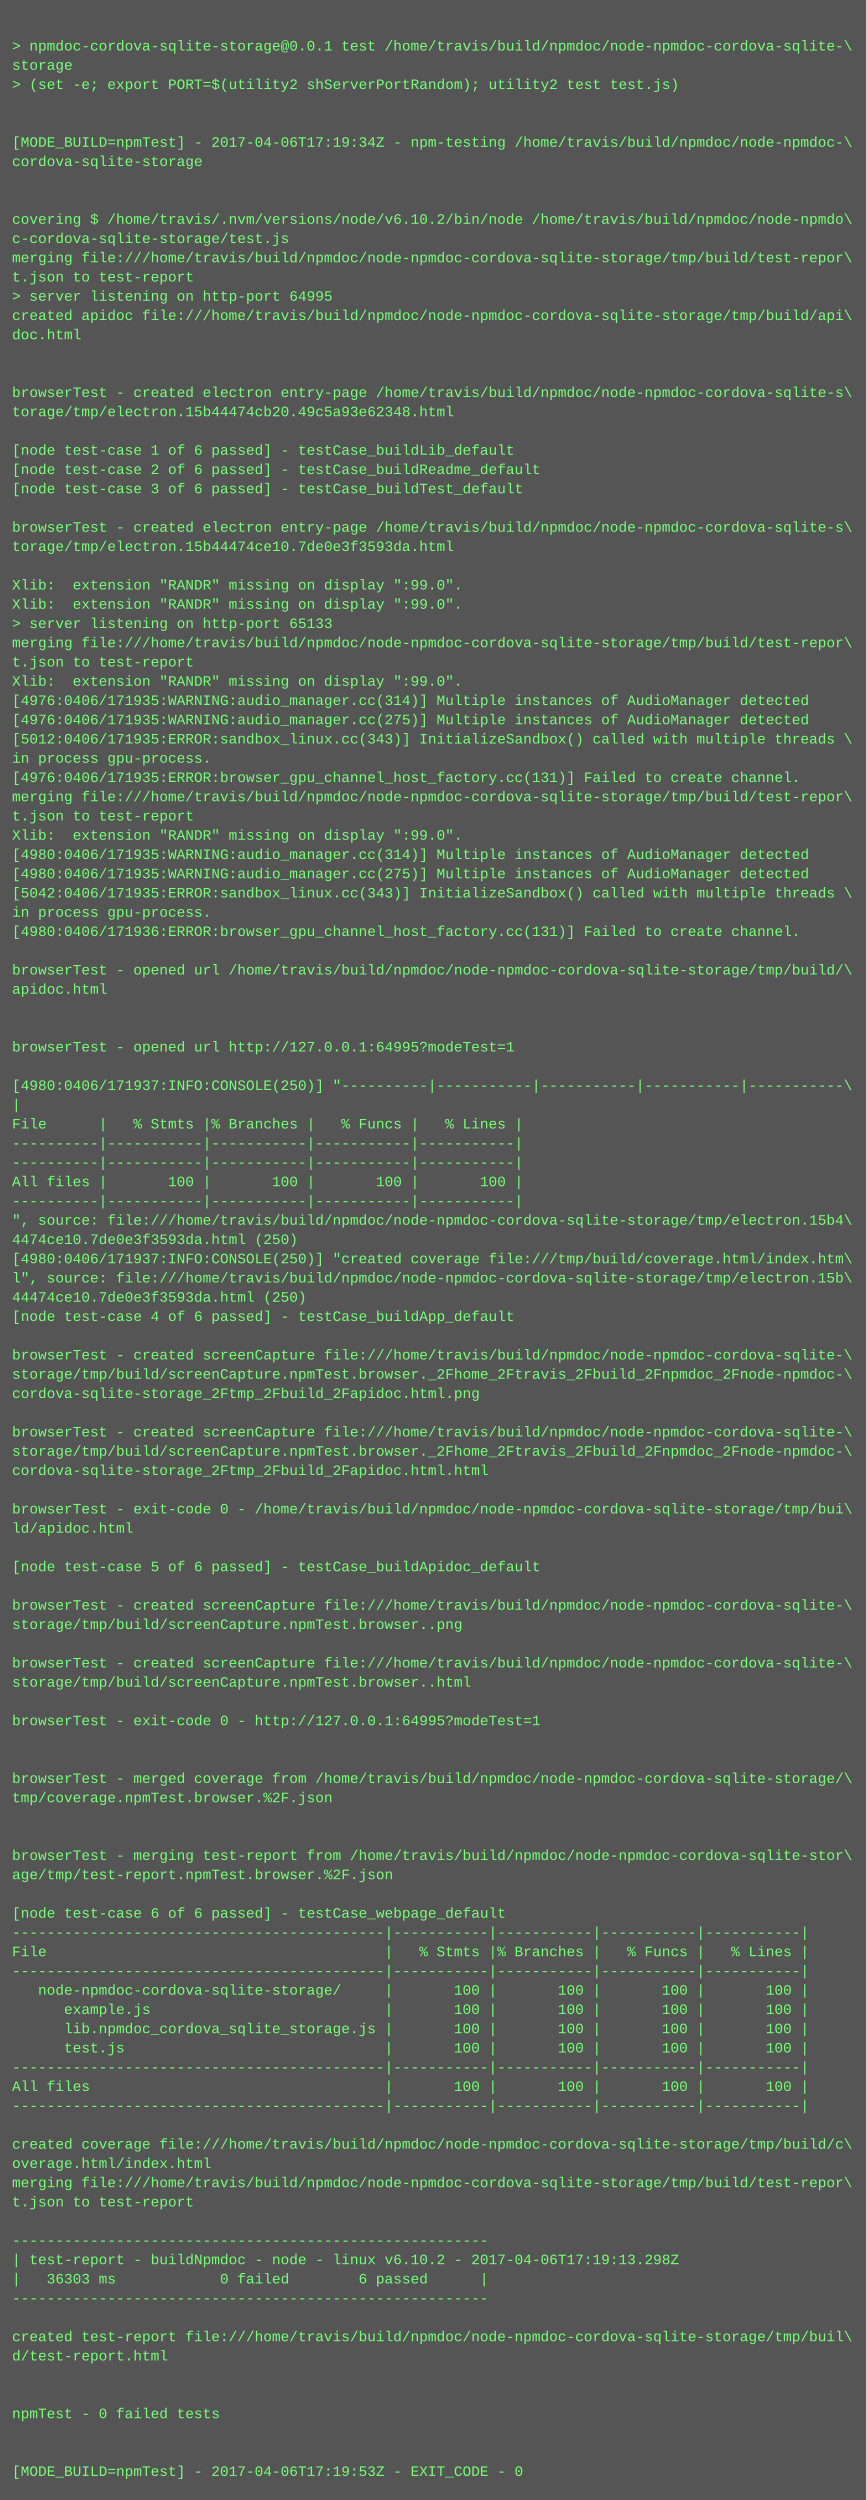
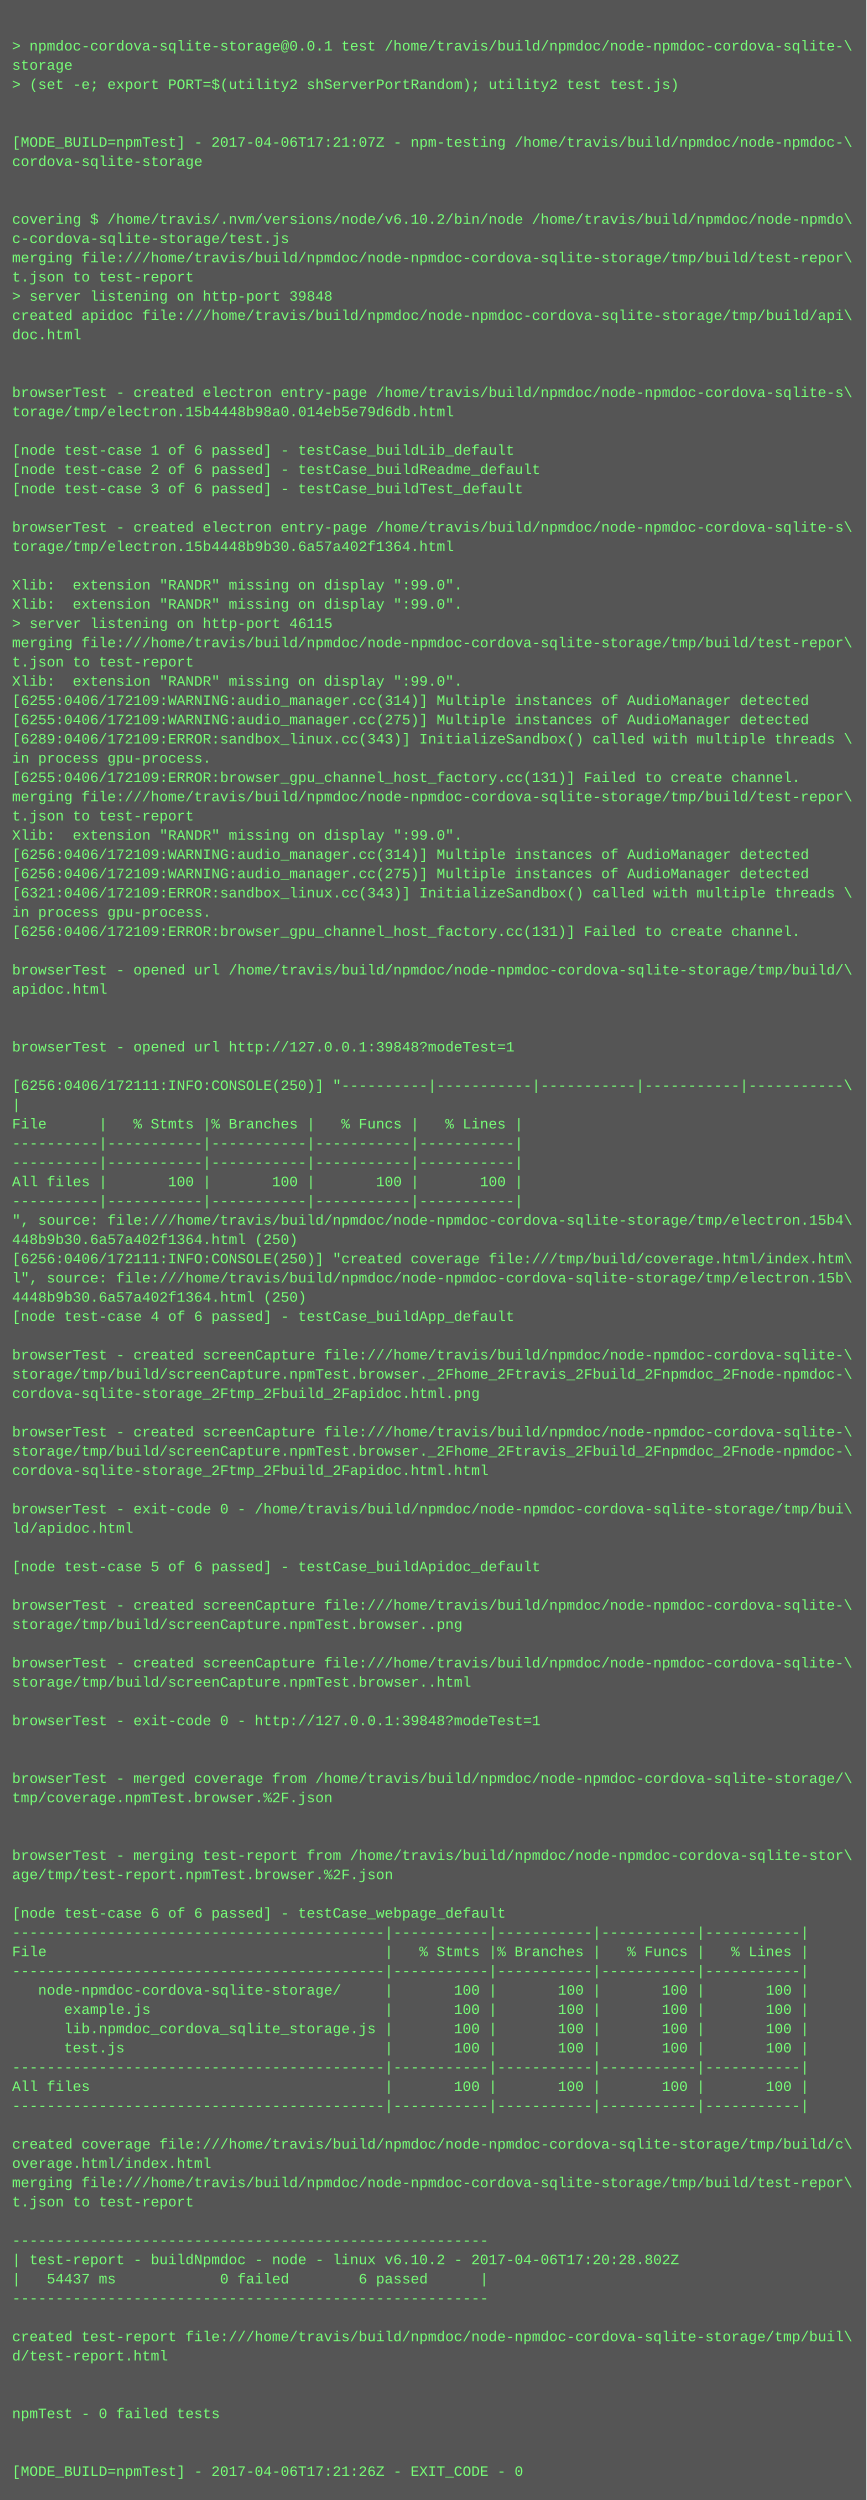
<svg xmlns="http://www.w3.org/2000/svg" height="2078" width="720">
  <rect height="2078" fill="#555" width="720" />
  <text fill="#7f7" font-family="Courier New" font-size="12" xml:space="preserve">
    <tspan x="10" y="26" />
    <tspan x="10" y="42">&gt; npmdoc-cordova-sqlite-storage@0.0.1 test /home/travis/build/npmdoc/node-npmdoc-cordova-sqlite-\</tspan>
    <tspan x="10" y="58">storage</tspan>
    <tspan x="10" y="74">&gt; (set -e; export PORT=$(utility2 shServerPortRandom); utility2 test test.js)</tspan>
    <tspan x="10" y="90" />
    <tspan x="10" y="106" />
-     <tspan x="10" y="122">[MODE_BUILD=npmTest] - 2017-04-06T17:19:34Z - npm-testing /home/travis/build/npmdoc/node-npmdoc-\</tspan>
+     <tspan x="10" y="122">[MODE_BUILD=npmTest] - 2017-04-06T17:21:07Z - npm-testing /home/travis/build/npmdoc/node-npmdoc-\</tspan>
    <tspan x="10" y="138">cordova-sqlite-storage</tspan>
    <tspan x="10" y="154" />
    <tspan x="10" y="170" />
    <tspan x="10" y="186">covering $ /home/travis/.nvm/versions/node/v6.10.2/bin/node /home/travis/build/npmdoc/node-npmdo\</tspan>
    <tspan x="10" y="202">c-cordova-sqlite-storage/test.js</tspan>
    <tspan x="10" y="218">merging file:///home/travis/build/npmdoc/node-npmdoc-cordova-sqlite-storage/tmp/build/test-repor\</tspan>
    <tspan x="10" y="234">t.json to test-report</tspan>
-     <tspan x="10" y="250">&gt; server listening on http-port 64995</tspan>
+     <tspan x="10" y="250">&gt; server listening on http-port 39848</tspan>
    <tspan x="10" y="266">created apidoc file:///home/travis/build/npmdoc/node-npmdoc-cordova-sqlite-storage/tmp/build/api\</tspan>
    <tspan x="10" y="282">doc.html</tspan>
    <tspan x="10" y="298" />
    <tspan x="10" y="314" />
    <tspan x="10" y="330">browserTest - created electron entry-page /home/travis/build/npmdoc/node-npmdoc-cordova-sqlite-s\</tspan>
-     <tspan x="10" y="346">torage/tmp/electron.15b44474cb20.49c5a93e62348.html</tspan>
+     <tspan x="10" y="346">torage/tmp/electron.15b4448b98a0.014eb5e79d6db.html</tspan>
    <tspan x="10" y="362" />
    <tspan x="10" y="378">[node test-case 1 of 6 passed] - testCase_buildLib_default</tspan>
    <tspan x="10" y="394">[node test-case 2 of 6 passed] - testCase_buildReadme_default</tspan>
    <tspan x="10" y="410">[node test-case 3 of 6 passed] - testCase_buildTest_default</tspan>
    <tspan x="10" y="426" />
    <tspan x="10" y="442">browserTest - created electron entry-page /home/travis/build/npmdoc/node-npmdoc-cordova-sqlite-s\</tspan>
-     <tspan x="10" y="458">torage/tmp/electron.15b44474ce10.7de0e3f3593da.html</tspan>
+     <tspan x="10" y="458">torage/tmp/electron.15b4448b9b30.6a57a402f1364.html</tspan>
    <tspan x="10" y="474" />
    <tspan x="10" y="490">Xlib:  extension "RANDR" missing on display ":99.0".</tspan>
    <tspan x="10" y="506">Xlib:  extension "RANDR" missing on display ":99.0".</tspan>
-     <tspan x="10" y="522">&gt; server listening on http-port 65133</tspan>
+     <tspan x="10" y="522">&gt; server listening on http-port 46115</tspan>
    <tspan x="10" y="538">merging file:///home/travis/build/npmdoc/node-npmdoc-cordova-sqlite-storage/tmp/build/test-repor\</tspan>
    <tspan x="10" y="554">t.json to test-report</tspan>
    <tspan x="10" y="570">Xlib:  extension "RANDR" missing on display ":99.0".</tspan>
-     <tspan x="10" y="586">[4976:0406/171935:WARNING:audio_manager.cc(314)] Multiple instances of AudioManager detected</tspan>
-     <tspan x="10" y="602">[4976:0406/171935:WARNING:audio_manager.cc(275)] Multiple instances of AudioManager detected</tspan>
-     <tspan x="10" y="618">[5012:0406/171935:ERROR:sandbox_linux.cc(343)] InitializeSandbox() called with multiple threads \</tspan>
+     <tspan x="10" y="586">[6255:0406/172109:WARNING:audio_manager.cc(314)] Multiple instances of AudioManager detected</tspan>
+     <tspan x="10" y="602">[6255:0406/172109:WARNING:audio_manager.cc(275)] Multiple instances of AudioManager detected</tspan>
+     <tspan x="10" y="618">[6289:0406/172109:ERROR:sandbox_linux.cc(343)] InitializeSandbox() called with multiple threads \</tspan>
    <tspan x="10" y="634">in process gpu-process. </tspan>
-     <tspan x="10" y="650">[4976:0406/171935:ERROR:browser_gpu_channel_host_factory.cc(131)] Failed to create channel.</tspan>
+     <tspan x="10" y="650">[6255:0406/172109:ERROR:browser_gpu_channel_host_factory.cc(131)] Failed to create channel.</tspan>
    <tspan x="10" y="666">merging file:///home/travis/build/npmdoc/node-npmdoc-cordova-sqlite-storage/tmp/build/test-repor\</tspan>
    <tspan x="10" y="682">t.json to test-report</tspan>
    <tspan x="10" y="698">Xlib:  extension "RANDR" missing on display ":99.0".</tspan>
-     <tspan x="10" y="714">[4980:0406/171935:WARNING:audio_manager.cc(314)] Multiple instances of AudioManager detected</tspan>
-     <tspan x="10" y="730">[4980:0406/171935:WARNING:audio_manager.cc(275)] Multiple instances of AudioManager detected</tspan>
-     <tspan x="10" y="746">[5042:0406/171935:ERROR:sandbox_linux.cc(343)] InitializeSandbox() called with multiple threads \</tspan>
+     <tspan x="10" y="714">[6256:0406/172109:WARNING:audio_manager.cc(314)] Multiple instances of AudioManager detected</tspan>
+     <tspan x="10" y="730">[6256:0406/172109:WARNING:audio_manager.cc(275)] Multiple instances of AudioManager detected</tspan>
+     <tspan x="10" y="746">[6321:0406/172109:ERROR:sandbox_linux.cc(343)] InitializeSandbox() called with multiple threads \</tspan>
    <tspan x="10" y="762">in process gpu-process. </tspan>
-     <tspan x="10" y="778">[4980:0406/171936:ERROR:browser_gpu_channel_host_factory.cc(131)] Failed to create channel.</tspan>
+     <tspan x="10" y="778">[6256:0406/172109:ERROR:browser_gpu_channel_host_factory.cc(131)] Failed to create channel.</tspan>
    <tspan x="10" y="794" />
    <tspan x="10" y="810">browserTest - opened url /home/travis/build/npmdoc/node-npmdoc-cordova-sqlite-storage/tmp/build/\</tspan>
    <tspan x="10" y="826">apidoc.html</tspan>
    <tspan x="10" y="842" />
    <tspan x="10" y="858" />
-     <tspan x="10" y="874">browserTest - opened url http://127.0.0.1:64995?modeTest=1</tspan>
+     <tspan x="10" y="874">browserTest - opened url http://127.0.0.1:39848?modeTest=1</tspan>
    <tspan x="10" y="890" />
-     <tspan x="10" y="906">[4980:0406/171937:INFO:CONSOLE(250)] "----------|-----------|-----------|-----------|-----------\</tspan>
+     <tspan x="10" y="906">[6256:0406/172111:INFO:CONSOLE(250)] "----------|-----------|-----------|-----------|-----------\</tspan>
    <tspan x="10" y="922">|</tspan>
    <tspan x="10" y="938">File      |   % Stmts |% Branches |   % Funcs |   % Lines |</tspan>
    <tspan x="10" y="954">----------|-----------|-----------|-----------|-----------|</tspan>
    <tspan x="10" y="970">----------|-----------|-----------|-----------|-----------|</tspan>
    <tspan x="10" y="986">All files |       100 |       100 |       100 |       100 |</tspan>
    <tspan x="10" y="1002">----------|-----------|-----------|-----------|-----------|</tspan>
    <tspan x="10" y="1018">", source: file:///home/travis/build/npmdoc/node-npmdoc-cordova-sqlite-storage/tmp/electron.15b4\</tspan>
-     <tspan x="10" y="1034">4474ce10.7de0e3f3593da.html (250)</tspan>
-     <tspan x="10" y="1050">[4980:0406/171937:INFO:CONSOLE(250)] "created coverage file:///tmp/build/coverage.html/index.htm\</tspan>
+     <tspan x="10" y="1034">448b9b30.6a57a402f1364.html (250)</tspan>
+     <tspan x="10" y="1050">[6256:0406/172111:INFO:CONSOLE(250)] "created coverage file:///tmp/build/coverage.html/index.htm\</tspan>
    <tspan x="10" y="1066">l", source: file:///home/travis/build/npmdoc/node-npmdoc-cordova-sqlite-storage/tmp/electron.15b\</tspan>
-     <tspan x="10" y="1082">44474ce10.7de0e3f3593da.html (250)</tspan>
+     <tspan x="10" y="1082">4448b9b30.6a57a402f1364.html (250)</tspan>
    <tspan x="10" y="1098">[node test-case 4 of 6 passed] - testCase_buildApp_default</tspan>
    <tspan x="10" y="1114" />
    <tspan x="10" y="1130">browserTest - created screenCapture file:///home/travis/build/npmdoc/node-npmdoc-cordova-sqlite-\</tspan>
    <tspan x="10" y="1146">storage/tmp/build/screenCapture.npmTest.browser._2Fhome_2Ftravis_2Fbuild_2Fnpmdoc_2Fnode-npmdoc-\</tspan>
    <tspan x="10" y="1162">cordova-sqlite-storage_2Ftmp_2Fbuild_2Fapidoc.html.png</tspan>
    <tspan x="10" y="1178" />
    <tspan x="10" y="1194">browserTest - created screenCapture file:///home/travis/build/npmdoc/node-npmdoc-cordova-sqlite-\</tspan>
    <tspan x="10" y="1210">storage/tmp/build/screenCapture.npmTest.browser._2Fhome_2Ftravis_2Fbuild_2Fnpmdoc_2Fnode-npmdoc-\</tspan>
    <tspan x="10" y="1226">cordova-sqlite-storage_2Ftmp_2Fbuild_2Fapidoc.html.html</tspan>
    <tspan x="10" y="1242" />
    <tspan x="10" y="1258">browserTest - exit-code 0 - /home/travis/build/npmdoc/node-npmdoc-cordova-sqlite-storage/tmp/bui\</tspan>
    <tspan x="10" y="1274">ld/apidoc.html</tspan>
    <tspan x="10" y="1290" />
    <tspan x="10" y="1306">[node test-case 5 of 6 passed] - testCase_buildApidoc_default</tspan>
    <tspan x="10" y="1322" />
    <tspan x="10" y="1338">browserTest - created screenCapture file:///home/travis/build/npmdoc/node-npmdoc-cordova-sqlite-\</tspan>
    <tspan x="10" y="1354">storage/tmp/build/screenCapture.npmTest.browser..png</tspan>
    <tspan x="10" y="1370" />
    <tspan x="10" y="1386">browserTest - created screenCapture file:///home/travis/build/npmdoc/node-npmdoc-cordova-sqlite-\</tspan>
    <tspan x="10" y="1402">storage/tmp/build/screenCapture.npmTest.browser..html</tspan>
    <tspan x="10" y="1418" />
-     <tspan x="10" y="1434">browserTest - exit-code 0 - http://127.0.0.1:64995?modeTest=1</tspan>
+     <tspan x="10" y="1434">browserTest - exit-code 0 - http://127.0.0.1:39848?modeTest=1</tspan>
    <tspan x="10" y="1450" />
    <tspan x="10" y="1466" />
    <tspan x="10" y="1482">browserTest - merged coverage from /home/travis/build/npmdoc/node-npmdoc-cordova-sqlite-storage/\</tspan>
    <tspan x="10" y="1498">tmp/coverage.npmTest.browser.%2F.json</tspan>
    <tspan x="10" y="1514" />
    <tspan x="10" y="1530" />
    <tspan x="10" y="1546">browserTest - merging test-report from /home/travis/build/npmdoc/node-npmdoc-cordova-sqlite-stor\</tspan>
    <tspan x="10" y="1562">age/tmp/test-report.npmTest.browser.%2F.json</tspan>
    <tspan x="10" y="1578" />
    <tspan x="10" y="1594">[node test-case 6 of 6 passed] - testCase_webpage_default</tspan>
    <tspan x="10" y="1610">-------------------------------------------|-----------|-----------|-----------|-----------|</tspan>
    <tspan x="10" y="1626">File                                       |   % Stmts |% Branches |   % Funcs |   % Lines |</tspan>
    <tspan x="10" y="1642">-------------------------------------------|-----------|-----------|-----------|-----------|</tspan>
    <tspan x="10" y="1658">   node-npmdoc-cordova-sqlite-storage/     |       100 |       100 |       100 |       100 |</tspan>
    <tspan x="10" y="1674">      example.js                           |       100 |       100 |       100 |       100 |</tspan>
    <tspan x="10" y="1690">      lib.npmdoc_cordova_sqlite_storage.js |       100 |       100 |       100 |       100 |</tspan>
    <tspan x="10" y="1706">      test.js                              |       100 |       100 |       100 |       100 |</tspan>
    <tspan x="10" y="1722">-------------------------------------------|-----------|-----------|-----------|-----------|</tspan>
    <tspan x="10" y="1738">All files                                  |       100 |       100 |       100 |       100 |</tspan>
    <tspan x="10" y="1754">-------------------------------------------|-----------|-----------|-----------|-----------|</tspan>
    <tspan x="10" y="1770" />
    <tspan x="10" y="1786">created coverage file:///home/travis/build/npmdoc/node-npmdoc-cordova-sqlite-storage/tmp/build/c\</tspan>
    <tspan x="10" y="1802">overage.html/index.html</tspan>
    <tspan x="10" y="1818">merging file:///home/travis/build/npmdoc/node-npmdoc-cordova-sqlite-storage/tmp/build/test-repor\</tspan>
    <tspan x="10" y="1834">t.json to test-report</tspan>
    <tspan x="10" y="1850" />
    <tspan x="10" y="1866">-------------------------------------------------------</tspan>
-     <tspan x="10" y="1882">| test-report - buildNpmdoc - node - linux v6.10.2 - 2017-04-06T17:19:13.298Z</tspan>
-     <tspan x="10" y="1898">|   36303 ms            0 failed        6 passed      |</tspan>
+     <tspan x="10" y="1882">| test-report - buildNpmdoc - node - linux v6.10.2 - 2017-04-06T17:20:28.802Z</tspan>
+     <tspan x="10" y="1898">|   54437 ms            0 failed        6 passed      |</tspan>
    <tspan x="10" y="1914">-------------------------------------------------------</tspan>
    <tspan x="10" y="1930" />
    <tspan x="10" y="1946">created test-report file:///home/travis/build/npmdoc/node-npmdoc-cordova-sqlite-storage/tmp/buil\</tspan>
    <tspan x="10" y="1962">d/test-report.html</tspan>
    <tspan x="10" y="1978" />
    <tspan x="10" y="1994" />
    <tspan x="10" y="2010">npmTest - 0 failed tests</tspan>
    <tspan x="10" y="2026" />
    <tspan x="10" y="2042" />
-     <tspan x="10" y="2058">[MODE_BUILD=npmTest] - 2017-04-06T17:19:53Z - EXIT_CODE - 0</tspan>
+     <tspan x="10" y="2058">[MODE_BUILD=npmTest] - 2017-04-06T17:21:26Z - EXIT_CODE - 0</tspan>
  </text>
</svg>
